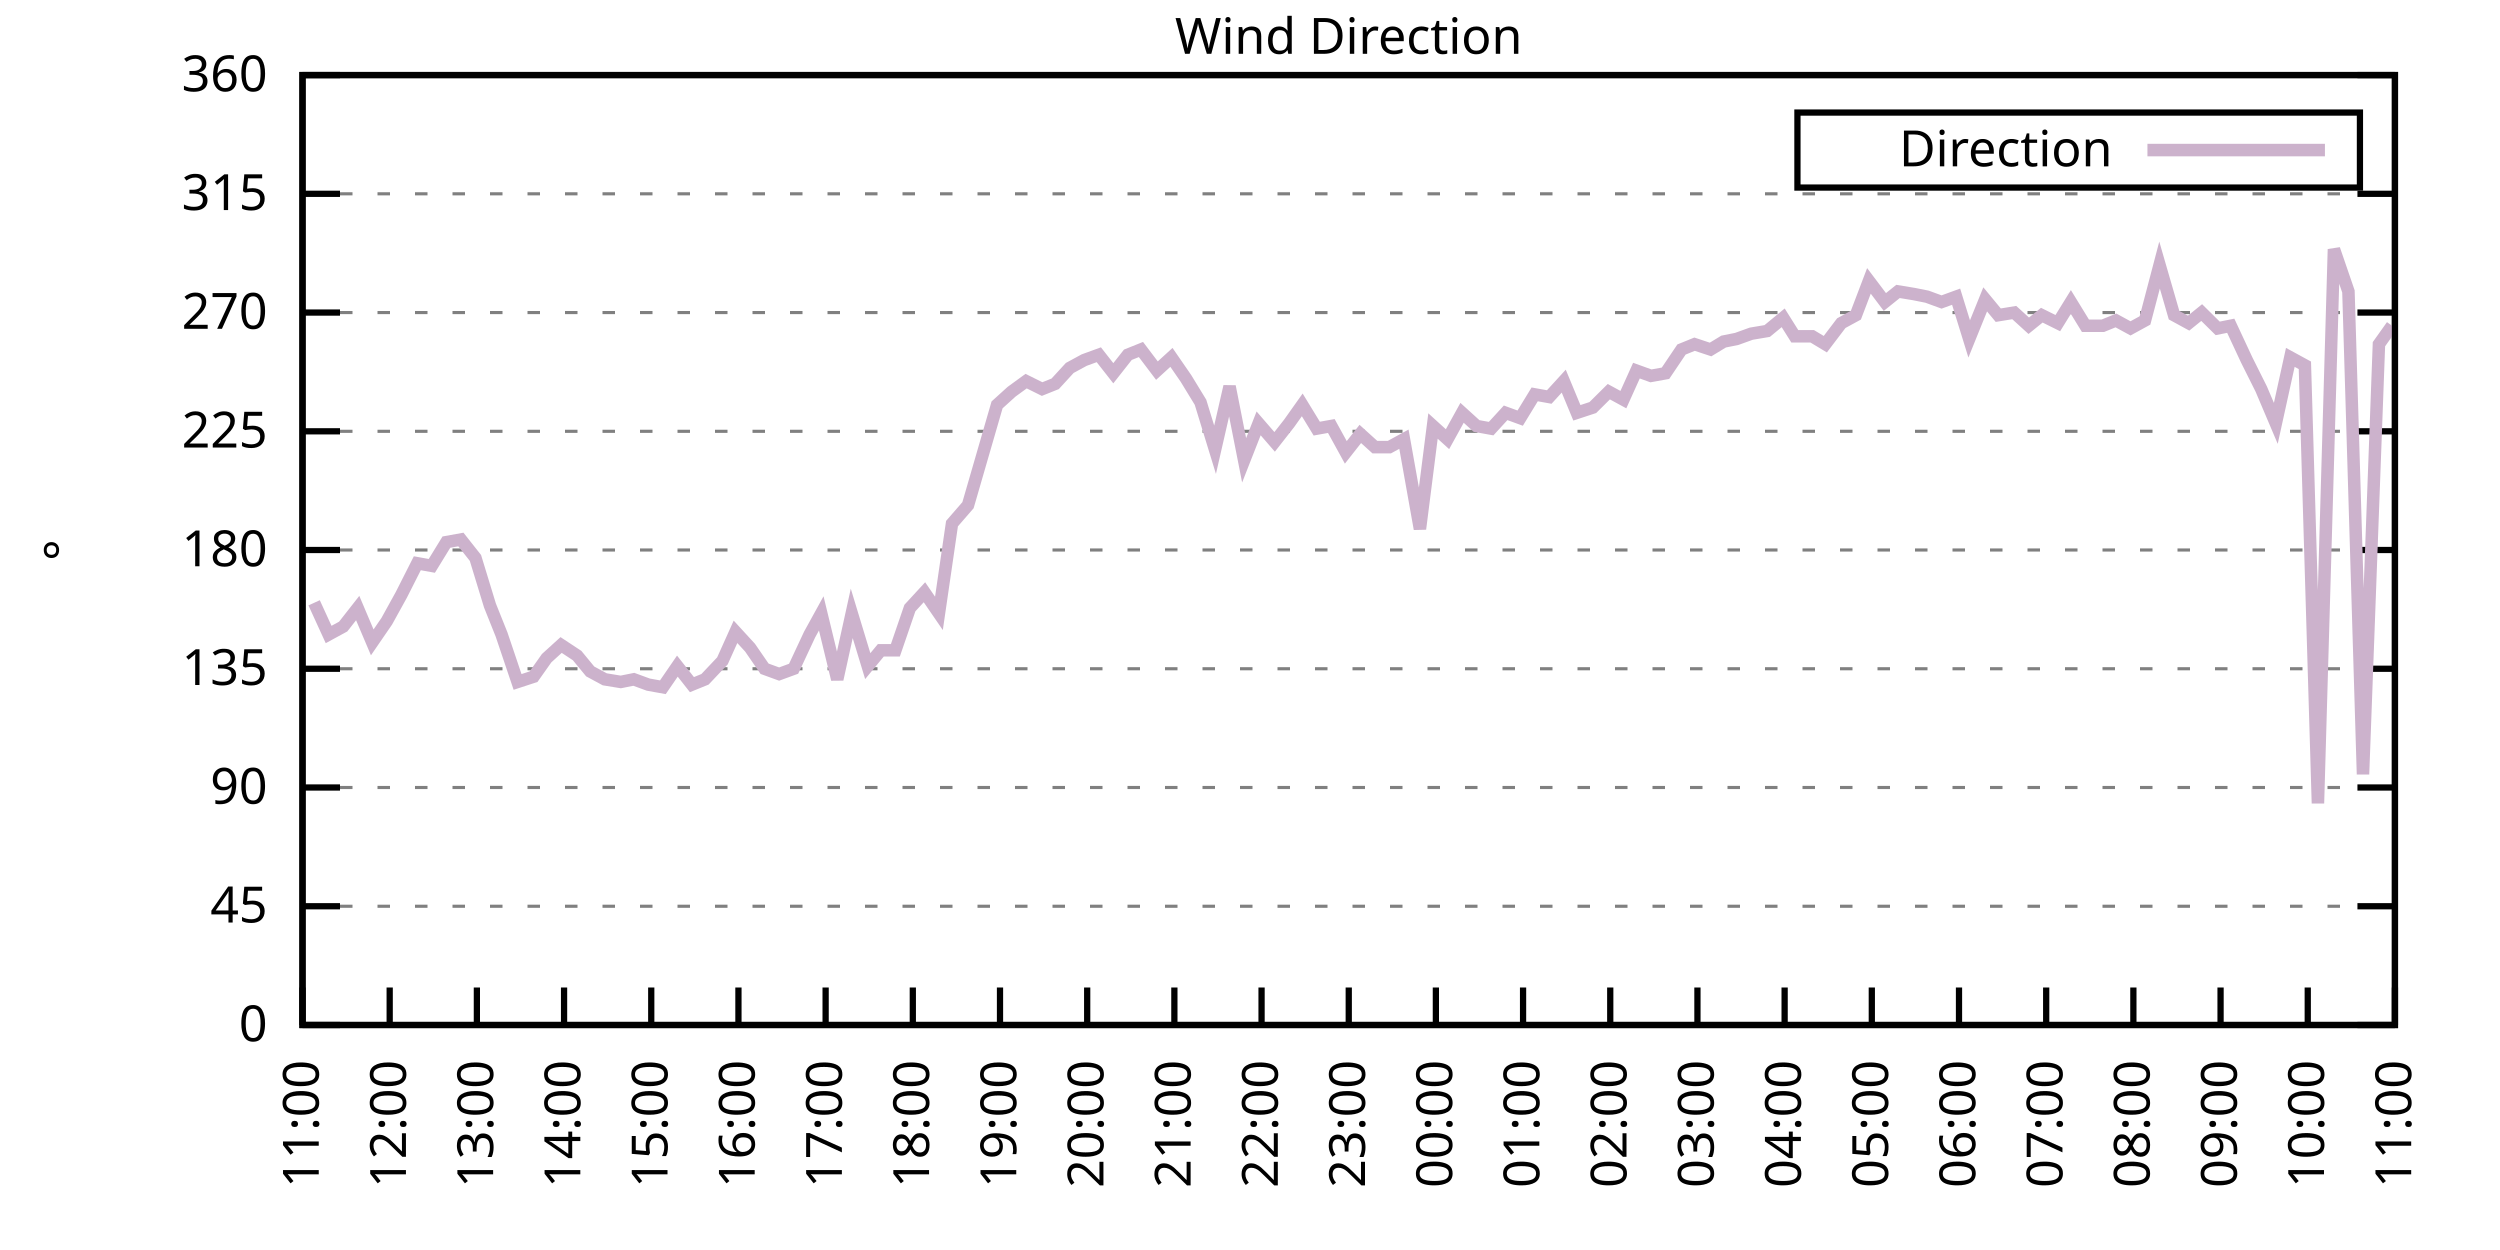
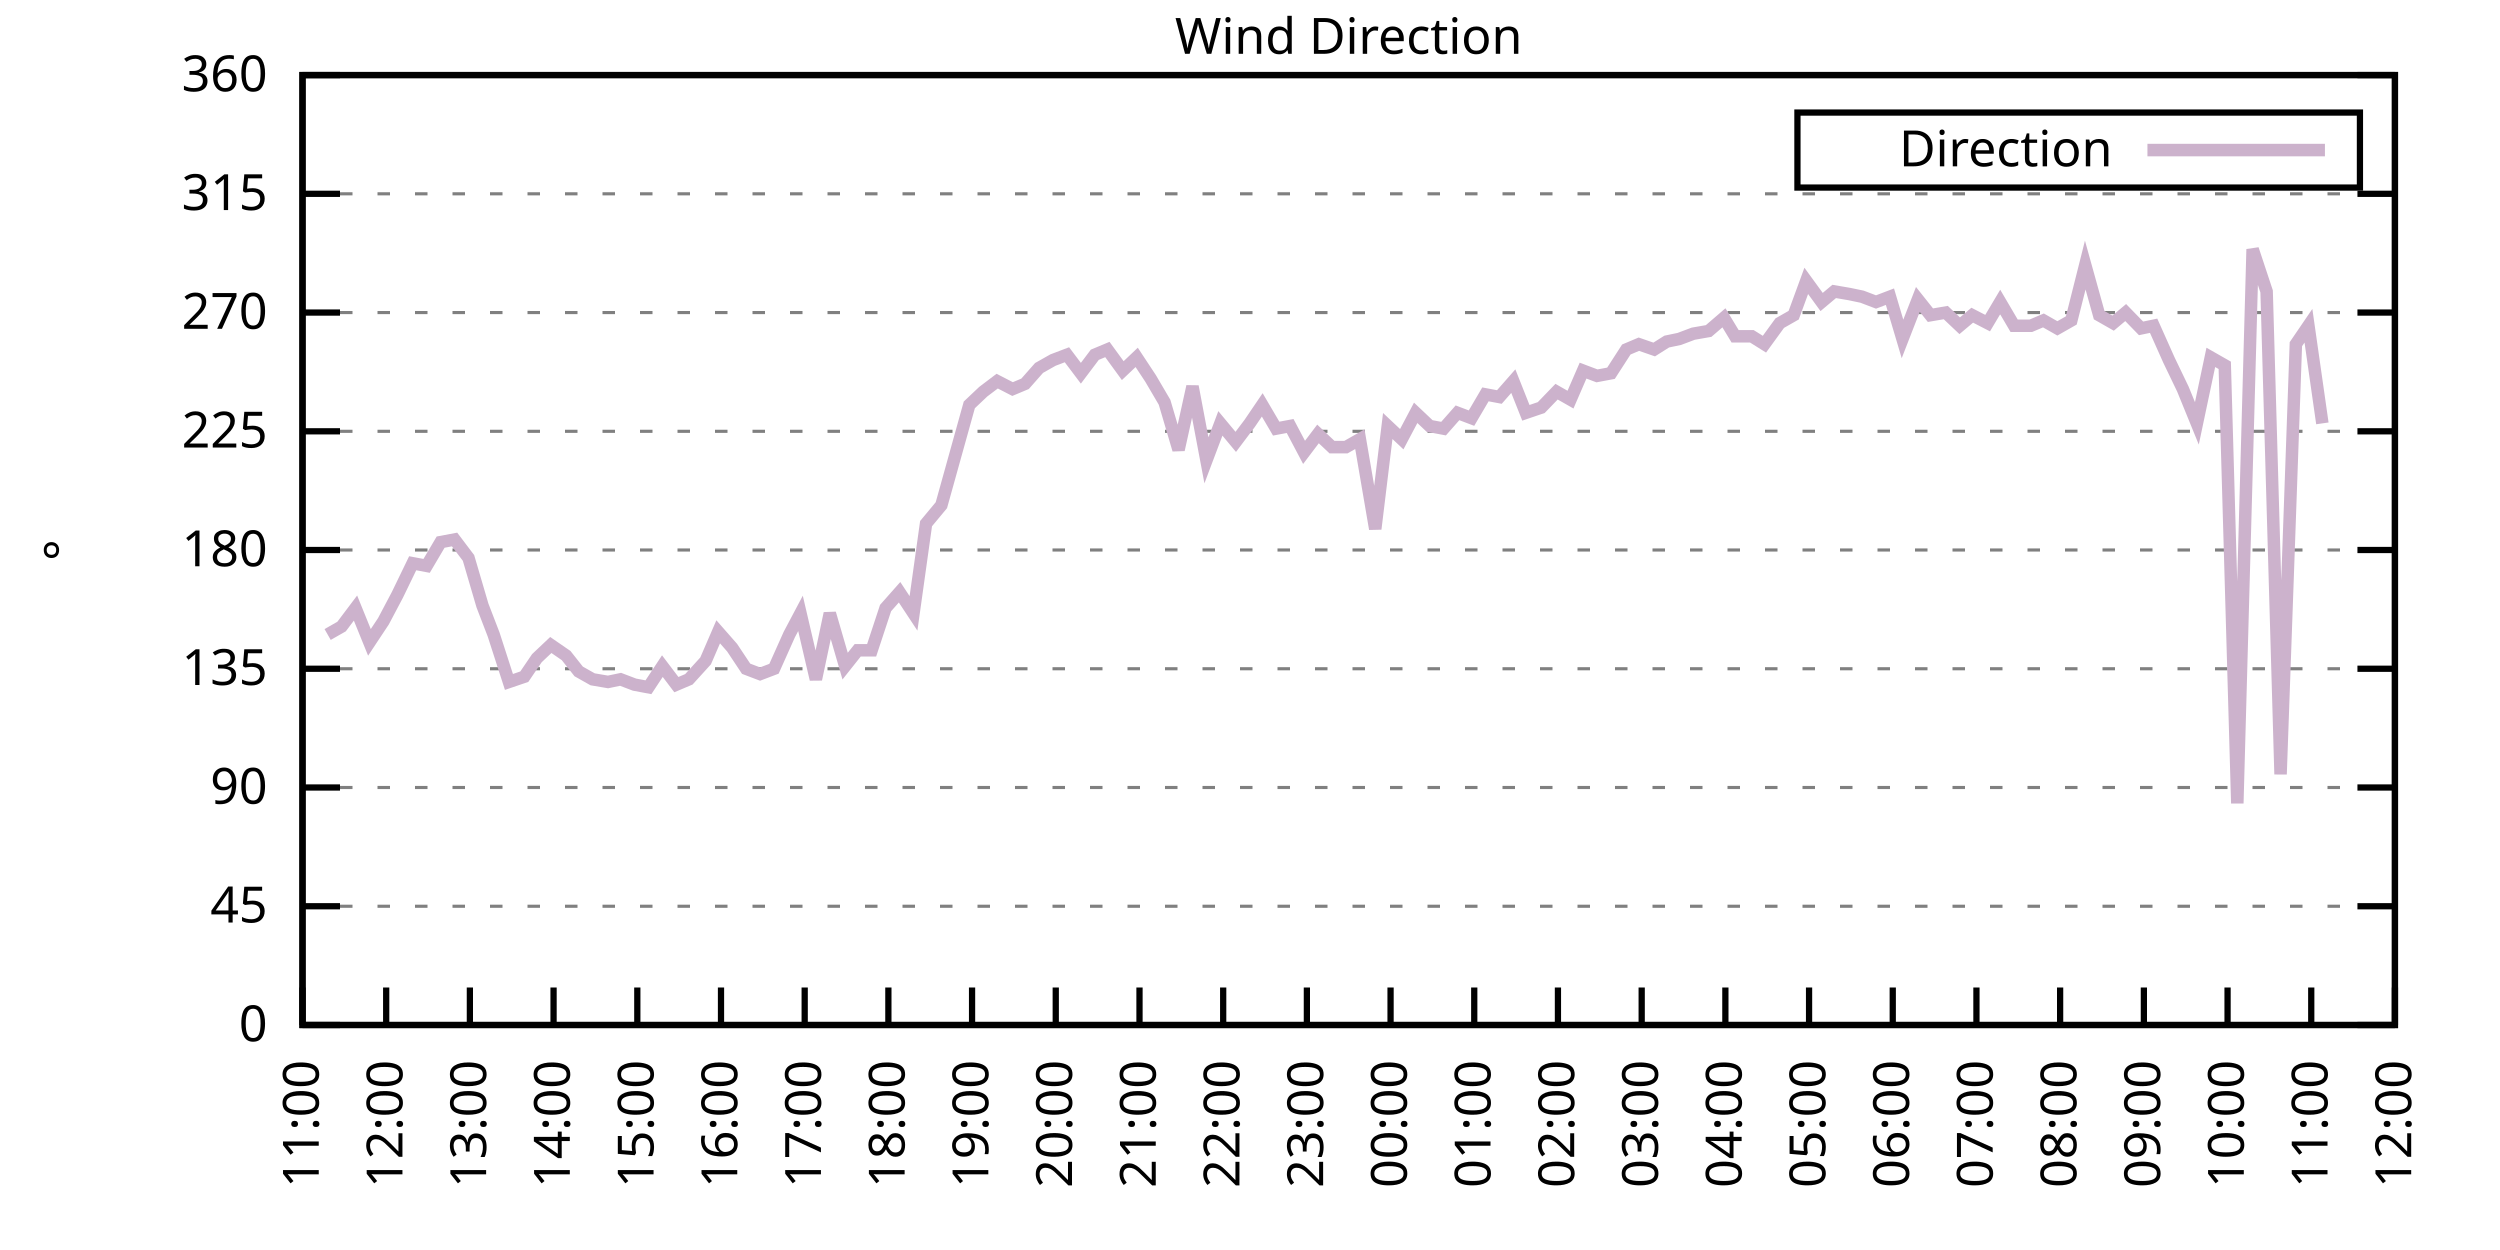
<svg xmlns="http://www.w3.org/2000/svg" xmlns:xlink="http://www.w3.org/1999/xlink" width="400" height="200" viewBox="0 0 400 200">
  <g id="gnuplot_canvas">
    <rect x="0" y="0" width="400" height="200" fill="none" />
    <defs>
      <circle id="gpDot" r="0.5" stroke-width="0.5" stroke="currentColor" />
      <path id="gpPt0" stroke-width="0.333" stroke="currentColor" d="M-1,0 h2 M0,-1 v2" />
      <path id="gpPt1" stroke-width="0.333" stroke="currentColor" d="M-1,-1 L1,1 M1,-1 L-1,1" />
      <path id="gpPt2" stroke-width="0.333" stroke="currentColor" d="M-1,0 L1,0 M0,-1 L0,1 M-1,-1 L1,1 M-1,1 L1,-1" />
      <rect id="gpPt3" stroke-width="0.333" stroke="currentColor" x="-1" y="-1" width="2" height="2" />
      <rect id="gpPt4" stroke-width="0.333" stroke="currentColor" fill="currentColor" x="-1" y="-1" width="2" height="2" />
      <circle id="gpPt5" stroke-width="0.333" stroke="currentColor" cx="0" cy="0" r="1" />
      <use xlink:href="#gpPt5" id="gpPt6" fill="currentColor" stroke="none" />
      <path id="gpPt7" stroke-width="0.333" stroke="currentColor" d="M0,-1.33 L-1.33,0.67 L1.33,0.67 z" />
      <use xlink:href="#gpPt7" id="gpPt8" fill="currentColor" stroke="none" />
      <use xlink:href="#gpPt7" id="gpPt9" stroke="currentColor" transform="rotate(180)" />
      <use xlink:href="#gpPt9" id="gpPt10" fill="currentColor" stroke="none" />
      <use xlink:href="#gpPt3" id="gpPt11" stroke="currentColor" transform="rotate(45)" />
      <use xlink:href="#gpPt11" id="gpPt12" fill="currentColor" stroke="none" />
      <path id="gpPt13" stroke-width="0.333" stroke="currentColor" d="M0,1.330 L1.265,0.411 L0.782,-1.067 L-0.782,-1.076 L-1.265,0.411 z" />
      <use xlink:href="#gpPt13" id="gpPt14" fill="currentColor" stroke="none" />
      <filter id="textbox" filterUnits="objectBoundingBox" x="0" y="0" height="1" width="1">
        <feFlood flood-color="white" flood-opacity="1" result="bgnd" />
        <feComposite in="SourceGraphic" in2="bgnd" operator="atop" />
      </filter>
      <filter id="greybox" filterUnits="objectBoundingBox" x="0" y="0" height="1" width="1">
        <feFlood flood-color="lightgrey" flood-opacity="1" result="grey" />
        <feComposite in="SourceGraphic" in2="grey" operator="atop" />
      </filter>
    </defs>
    <g fill="none" color="white" stroke="currentColor" stroke-width="1.00" stroke-linecap="butt" stroke-linejoin="miter">
</g>
    <g fill="none" color="black" stroke="currentColor" stroke-width="1.00" stroke-linecap="butt" stroke-linejoin="miter">
      <g stroke="none" shape-rendering="crispEdges">
        <polygon fill="rgb(255, 255, 255)" points="48.40,164.00 383.18,164.00 383.18,12.02 48.40,12.02 " />
      </g>
    </g>
    <g fill="none" color="black" stroke="currentColor" stroke-width="1.00" stroke-linecap="butt" stroke-linejoin="miter">
</g>
    <g fill="none" color="black" stroke="black" stroke-width="0.50" stroke-linecap="butt" stroke-linejoin="miter">
</g>
    <g fill="none" color="gray" stroke="currentColor" stroke-width="0.50" stroke-linecap="butt" stroke-linejoin="miter">
      <path stroke="gray" stroke-dasharray="2,4" class="gridline" d="M48.40,164.00 L383.19,164.00  " />
    </g>
    <g fill="none" color="gray" stroke="gray" stroke-width="1.00" stroke-linecap="butt" stroke-linejoin="miter">
</g>
    <g fill="none" color="black" stroke="currentColor" stroke-width="1.00" stroke-linecap="butt" stroke-linejoin="miter">
      <path stroke="black" d="M48.40,164.00 L54.40,164.00 M383.19,164.00 L377.19,164.00  " />
      <g transform="translate(42.80,166.60)" stroke="none" fill="black" font-family="Sans" font-size="8.00" text-anchor="end">
        <text>
          <tspan font-family="Sans"> 0</tspan>
        </text>
      </g>
    </g>
    <g fill="none" color="black" stroke="currentColor" stroke-width="1.00" stroke-linecap="butt" stroke-linejoin="miter">
</g>
    <g fill="none" color="black" stroke="black" stroke-width="0.50" stroke-linecap="butt" stroke-linejoin="miter">
</g>
    <g fill="none" color="gray" stroke="currentColor" stroke-width="0.50" stroke-linecap="butt" stroke-linejoin="miter">
      <path stroke="gray" stroke-dasharray="2,4" class="gridline" d="M48.40,145.00 L383.19,145.00  " />
    </g>
    <g fill="none" color="gray" stroke="gray" stroke-width="1.00" stroke-linecap="butt" stroke-linejoin="miter">
</g>
    <g fill="none" color="black" stroke="currentColor" stroke-width="1.00" stroke-linecap="butt" stroke-linejoin="miter">
      <path stroke="black" d="M48.40,145.00 L54.40,145.00 M383.19,145.00 L377.19,145.00  " />
      <g transform="translate(42.80,147.60)" stroke="none" fill="black" font-family="Sans" font-size="8.00" text-anchor="end">
        <text>
          <tspan font-family="Sans"> 45</tspan>
        </text>
      </g>
    </g>
    <g fill="none" color="black" stroke="currentColor" stroke-width="1.00" stroke-linecap="butt" stroke-linejoin="miter">
</g>
    <g fill="none" color="black" stroke="black" stroke-width="0.50" stroke-linecap="butt" stroke-linejoin="miter">
</g>
    <g fill="none" color="gray" stroke="currentColor" stroke-width="0.50" stroke-linecap="butt" stroke-linejoin="miter">
      <path stroke="gray" stroke-dasharray="2,4" class="gridline" d="M48.40,126.00 L383.19,126.00  " />
    </g>
    <g fill="none" color="gray" stroke="gray" stroke-width="1.00" stroke-linecap="butt" stroke-linejoin="miter">
</g>
    <g fill="none" color="black" stroke="currentColor" stroke-width="1.00" stroke-linecap="butt" stroke-linejoin="miter">
      <path stroke="black" d="M48.40,126.00 L54.40,126.00 M383.19,126.00 L377.19,126.00  " />
      <g transform="translate(42.80,128.60)" stroke="none" fill="black" font-family="Sans" font-size="8.00" text-anchor="end">
        <text>
          <tspan font-family="Sans"> 90</tspan>
        </text>
      </g>
    </g>
    <g fill="none" color="black" stroke="currentColor" stroke-width="1.00" stroke-linecap="butt" stroke-linejoin="miter">
</g>
    <g fill="none" color="black" stroke="black" stroke-width="0.50" stroke-linecap="butt" stroke-linejoin="miter">
</g>
    <g fill="none" color="gray" stroke="currentColor" stroke-width="0.50" stroke-linecap="butt" stroke-linejoin="miter">
      <path stroke="gray" stroke-dasharray="2,4" class="gridline" d="M48.40,107.00 L383.19,107.00  " />
    </g>
    <g fill="none" color="gray" stroke="gray" stroke-width="1.00" stroke-linecap="butt" stroke-linejoin="miter">
</g>
    <g fill="none" color="black" stroke="currentColor" stroke-width="1.00" stroke-linecap="butt" stroke-linejoin="miter">
      <path stroke="black" d="M48.40,107.00 L54.40,107.00 M383.19,107.00 L377.19,107.00  " />
      <g transform="translate(42.80,109.60)" stroke="none" fill="black" font-family="Sans" font-size="8.00" text-anchor="end">
        <text>
          <tspan font-family="Sans"> 135</tspan>
        </text>
      </g>
    </g>
    <g fill="none" color="black" stroke="currentColor" stroke-width="1.00" stroke-linecap="butt" stroke-linejoin="miter">
</g>
    <g fill="none" color="black" stroke="black" stroke-width="0.50" stroke-linecap="butt" stroke-linejoin="miter">
</g>
    <g fill="none" color="gray" stroke="currentColor" stroke-width="0.50" stroke-linecap="butt" stroke-linejoin="miter">
      <path stroke="gray" stroke-dasharray="2,4" class="gridline" d="M48.40,88.00 L383.19,88.00  " />
    </g>
    <g fill="none" color="gray" stroke="gray" stroke-width="1.00" stroke-linecap="butt" stroke-linejoin="miter">
</g>
    <g fill="none" color="black" stroke="currentColor" stroke-width="1.00" stroke-linecap="butt" stroke-linejoin="miter">
      <path stroke="black" d="M48.40,88.00 L54.40,88.00 M383.19,88.00 L377.19,88.00  " />
      <g transform="translate(42.80,90.60)" stroke="none" fill="black" font-family="Sans" font-size="8.00" text-anchor="end">
        <text>
          <tspan font-family="Sans"> 180</tspan>
        </text>
      </g>
    </g>
    <g fill="none" color="black" stroke="currentColor" stroke-width="1.00" stroke-linecap="butt" stroke-linejoin="miter">
</g>
    <g fill="none" color="black" stroke="black" stroke-width="0.50" stroke-linecap="butt" stroke-linejoin="miter">
</g>
    <g fill="none" color="gray" stroke="currentColor" stroke-width="0.50" stroke-linecap="butt" stroke-linejoin="miter">
      <path stroke="gray" stroke-dasharray="2,4" class="gridline" d="M48.40,69.01 L383.19,69.01  " />
    </g>
    <g fill="none" color="gray" stroke="gray" stroke-width="1.00" stroke-linecap="butt" stroke-linejoin="miter">
</g>
    <g fill="none" color="black" stroke="currentColor" stroke-width="1.00" stroke-linecap="butt" stroke-linejoin="miter">
      <path stroke="black" d="M48.40,69.01 L54.40,69.01 M383.19,69.01 L377.19,69.01  " />
      <g transform="translate(42.80,71.61)" stroke="none" fill="black" font-family="Sans" font-size="8.00" text-anchor="end">
        <text>
          <tspan font-family="Sans"> 225</tspan>
        </text>
      </g>
    </g>
    <g fill="none" color="black" stroke="currentColor" stroke-width="1.00" stroke-linecap="butt" stroke-linejoin="miter">
</g>
    <g fill="none" color="black" stroke="black" stroke-width="0.50" stroke-linecap="butt" stroke-linejoin="miter">
</g>
    <g fill="none" color="gray" stroke="currentColor" stroke-width="0.50" stroke-linecap="butt" stroke-linejoin="miter">
      <path stroke="gray" stroke-dasharray="2,4" class="gridline" d="M48.40,50.01 L383.19,50.01  " />
    </g>
    <g fill="none" color="gray" stroke="gray" stroke-width="1.00" stroke-linecap="butt" stroke-linejoin="miter">
</g>
    <g fill="none" color="black" stroke="currentColor" stroke-width="1.00" stroke-linecap="butt" stroke-linejoin="miter">
      <path stroke="black" d="M48.40,50.01 L54.40,50.01 M383.19,50.01 L377.19,50.01  " />
      <g transform="translate(42.80,52.61)" stroke="none" fill="black" font-family="Sans" font-size="8.00" text-anchor="end">
        <text>
          <tspan font-family="Sans"> 270</tspan>
        </text>
      </g>
    </g>
    <g fill="none" color="black" stroke="currentColor" stroke-width="1.00" stroke-linecap="butt" stroke-linejoin="miter">
</g>
    <g fill="none" color="black" stroke="black" stroke-width="0.50" stroke-linecap="butt" stroke-linejoin="miter">
</g>
    <g fill="none" color="gray" stroke="currentColor" stroke-width="0.50" stroke-linecap="butt" stroke-linejoin="miter">
      <path stroke="gray" stroke-dasharray="2,4" class="gridline" d="M48.40,31.01 L383.19,31.01  " />
    </g>
    <g fill="none" color="gray" stroke="gray" stroke-width="1.00" stroke-linecap="butt" stroke-linejoin="miter">
</g>
    <g fill="none" color="black" stroke="currentColor" stroke-width="1.00" stroke-linecap="butt" stroke-linejoin="miter">
      <path stroke="black" d="M48.40,31.01 L54.40,31.01 M383.19,31.01 L377.19,31.01  " />
      <g transform="translate(42.80,33.61)" stroke="none" fill="black" font-family="Sans" font-size="8.00" text-anchor="end">
        <text>
          <tspan font-family="Sans"> 315</tspan>
        </text>
      </g>
    </g>
    <g fill="none" color="black" stroke="currentColor" stroke-width="1.00" stroke-linecap="butt" stroke-linejoin="miter">
</g>
    <g fill="none" color="black" stroke="black" stroke-width="0.50" stroke-linecap="butt" stroke-linejoin="miter">
</g>
    <g fill="none" color="gray" stroke="currentColor" stroke-width="0.50" stroke-linecap="butt" stroke-linejoin="miter">
      <path stroke="gray" stroke-dasharray="2,4" class="gridline" d="M48.40,12.01 L383.19,12.01  " />
    </g>
    <g fill="none" color="gray" stroke="gray" stroke-width="1.00" stroke-linecap="butt" stroke-linejoin="miter">
</g>
    <g fill="none" color="black" stroke="currentColor" stroke-width="1.00" stroke-linecap="butt" stroke-linejoin="miter">
      <path stroke="black" d="M48.40,12.01 L54.40,12.01 M383.19,12.01 L377.19,12.01  " />
      <g transform="translate(42.80,14.61)" stroke="none" fill="black" font-family="Sans" font-size="8.00" text-anchor="end">
        <text>
          <tspan font-family="Sans"> 360</tspan>
        </text>
      </g>
    </g>
    <g fill="none" color="black" stroke="currentColor" stroke-width="1.00" stroke-linecap="butt" stroke-linejoin="miter">
      <path stroke="black" d="M48.40,164.00 L48.40,158.00  " />
      <g transform="translate(51.00,169.60) rotate(270.00)" stroke="none" fill="black" font-family="Sans" font-size="8.00" text-anchor="end">
        <text>
          <tspan font-family="Sans">11:00</tspan>
        </text>
      </g>
    </g>
    <g fill="none" color="black" stroke="currentColor" stroke-width="1.00" stroke-linecap="butt" stroke-linejoin="miter">
-       <path stroke="black" d="M62.35,164.00 L62.35,158.00  " />
-       <g transform="translate(64.95,169.60) rotate(270.00)" stroke="none" fill="black" font-family="Sans" font-size="8.00" text-anchor="end">
+       <path stroke="black" d="M61.79,164.00 L61.79,158.00  " />
+       <g transform="translate(64.39,169.60) rotate(270.00)" stroke="none" fill="black" font-family="Sans" font-size="8.00" text-anchor="end">
        <text>
          <tspan font-family="Sans">12:00</tspan>
        </text>
      </g>
    </g>
    <g fill="none" color="black" stroke="currentColor" stroke-width="1.00" stroke-linecap="butt" stroke-linejoin="miter">
-       <path stroke="black" d="M76.30,164.00 L76.30,158.00  " />
-       <g transform="translate(78.90,169.60) rotate(270.00)" stroke="none" fill="black" font-family="Sans" font-size="8.00" text-anchor="end">
+       <path stroke="black" d="M75.18,164.00 L75.18,158.00  " />
+       <g transform="translate(77.78,169.60) rotate(270.00)" stroke="none" fill="black" font-family="Sans" font-size="8.00" text-anchor="end">
        <text>
          <tspan font-family="Sans">13:00</tspan>
        </text>
      </g>
    </g>
    <g fill="none" color="black" stroke="currentColor" stroke-width="1.00" stroke-linecap="butt" stroke-linejoin="miter">
-       <path stroke="black" d="M90.25,164.00 L90.25,158.00  " />
-       <g transform="translate(92.85,169.60) rotate(270.00)" stroke="none" fill="black" font-family="Sans" font-size="8.00" text-anchor="end">
+       <path stroke="black" d="M88.57,164.00 L88.57,158.00  " />
+       <g transform="translate(91.17,169.60) rotate(270.00)" stroke="none" fill="black" font-family="Sans" font-size="8.00" text-anchor="end">
        <text>
          <tspan font-family="Sans">14:00</tspan>
        </text>
      </g>
    </g>
    <g fill="none" color="black" stroke="currentColor" stroke-width="1.00" stroke-linecap="butt" stroke-linejoin="miter">
-       <path stroke="black" d="M104.20,164.00 L104.20,158.00  " />
-       <g transform="translate(106.80,169.60) rotate(270.00)" stroke="none" fill="black" font-family="Sans" font-size="8.00" text-anchor="end">
+       <path stroke="black" d="M101.97,164.00 L101.97,158.00  " />
+       <g transform="translate(104.57,169.60) rotate(270.00)" stroke="none" fill="black" font-family="Sans" font-size="8.00" text-anchor="end">
        <text>
          <tspan font-family="Sans">15:00</tspan>
        </text>
      </g>
    </g>
    <g fill="none" color="black" stroke="currentColor" stroke-width="1.00" stroke-linecap="butt" stroke-linejoin="miter">
-       <path stroke="black" d="M118.15,164.00 L118.15,158.00  " />
-       <g transform="translate(120.75,169.60) rotate(270.00)" stroke="none" fill="black" font-family="Sans" font-size="8.00" text-anchor="end">
+       <path stroke="black" d="M115.36,164.00 L115.36,158.00  " />
+       <g transform="translate(117.96,169.60) rotate(270.00)" stroke="none" fill="black" font-family="Sans" font-size="8.00" text-anchor="end">
        <text>
          <tspan font-family="Sans">16:00</tspan>
        </text>
      </g>
    </g>
    <g fill="none" color="black" stroke="currentColor" stroke-width="1.00" stroke-linecap="butt" stroke-linejoin="miter">
-       <path stroke="black" d="M132.10,164.00 L132.10,158.00  " />
-       <g transform="translate(134.70,169.60) rotate(270.00)" stroke="none" fill="black" font-family="Sans" font-size="8.00" text-anchor="end">
+       <path stroke="black" d="M128.75,164.00 L128.75,158.00  " />
+       <g transform="translate(131.35,169.60) rotate(270.00)" stroke="none" fill="black" font-family="Sans" font-size="8.00" text-anchor="end">
        <text>
          <tspan font-family="Sans">17:00</tspan>
        </text>
      </g>
    </g>
    <g fill="none" color="black" stroke="currentColor" stroke-width="1.00" stroke-linecap="butt" stroke-linejoin="miter">
-       <path stroke="black" d="M146.05,164.00 L146.05,158.00  " />
-       <g transform="translate(148.65,169.60) rotate(270.00)" stroke="none" fill="black" font-family="Sans" font-size="8.00" text-anchor="end">
+       <path stroke="black" d="M142.14,164.00 L142.14,158.00  " />
+       <g transform="translate(144.74,169.60) rotate(270.00)" stroke="none" fill="black" font-family="Sans" font-size="8.00" text-anchor="end">
        <text>
          <tspan font-family="Sans">18:00</tspan>
        </text>
      </g>
    </g>
    <g fill="none" color="black" stroke="currentColor" stroke-width="1.00" stroke-linecap="butt" stroke-linejoin="miter">
-       <path stroke="black" d="M160.00,164.00 L160.00,158.00  " />
-       <g transform="translate(162.60,169.60) rotate(270.00)" stroke="none" fill="black" font-family="Sans" font-size="8.00" text-anchor="end">
+       <path stroke="black" d="M155.53,164.00 L155.53,158.00  " />
+       <g transform="translate(158.13,169.60) rotate(270.00)" stroke="none" fill="black" font-family="Sans" font-size="8.00" text-anchor="end">
        <text>
          <tspan font-family="Sans">19:00</tspan>
        </text>
      </g>
    </g>
    <g fill="none" color="black" stroke="currentColor" stroke-width="1.00" stroke-linecap="butt" stroke-linejoin="miter">
-       <path stroke="black" d="M173.95,164.00 L173.95,158.00  " />
-       <g transform="translate(176.55,169.60) rotate(270.00)" stroke="none" fill="black" font-family="Sans" font-size="8.00" text-anchor="end">
+       <path stroke="black" d="M168.92,164.00 L168.92,158.00  " />
+       <g transform="translate(171.52,169.60) rotate(270.00)" stroke="none" fill="black" font-family="Sans" font-size="8.00" text-anchor="end">
        <text>
          <tspan font-family="Sans">20:00</tspan>
        </text>
      </g>
    </g>
    <g fill="none" color="black" stroke="currentColor" stroke-width="1.00" stroke-linecap="butt" stroke-linejoin="miter">
-       <path stroke="black" d="M187.90,164.00 L187.90,158.00  " />
-       <g transform="translate(190.50,169.60) rotate(270.00)" stroke="none" fill="black" font-family="Sans" font-size="8.00" text-anchor="end">
+       <path stroke="black" d="M182.32,164.00 L182.32,158.00  " />
+       <g transform="translate(184.92,169.60) rotate(270.00)" stroke="none" fill="black" font-family="Sans" font-size="8.00" text-anchor="end">
        <text>
          <tspan font-family="Sans">21:00</tspan>
        </text>
      </g>
    </g>
    <g fill="none" color="black" stroke="currentColor" stroke-width="1.00" stroke-linecap="butt" stroke-linejoin="miter">
-       <path stroke="black" d="M201.85,164.00 L201.85,158.00  " />
-       <g transform="translate(204.45,169.60) rotate(270.00)" stroke="none" fill="black" font-family="Sans" font-size="8.00" text-anchor="end">
+       <path stroke="black" d="M195.71,164.00 L195.71,158.00  " />
+       <g transform="translate(198.31,169.60) rotate(270.00)" stroke="none" fill="black" font-family="Sans" font-size="8.00" text-anchor="end">
        <text>
          <tspan font-family="Sans">22:00</tspan>
        </text>
      </g>
    </g>
    <g fill="none" color="black" stroke="currentColor" stroke-width="1.00" stroke-linecap="butt" stroke-linejoin="miter">
-       <path stroke="black" d="M215.80,164.00 L215.80,158.00  " />
-       <g transform="translate(218.40,169.60) rotate(270.00)" stroke="none" fill="black" font-family="Sans" font-size="8.00" text-anchor="end">
+       <path stroke="black" d="M209.10,164.00 L209.10,158.00  " />
+       <g transform="translate(211.70,169.60) rotate(270.00)" stroke="none" fill="black" font-family="Sans" font-size="8.00" text-anchor="end">
        <text>
          <tspan font-family="Sans">23:00</tspan>
        </text>
      </g>
    </g>
    <g fill="none" color="black" stroke="currentColor" stroke-width="1.00" stroke-linecap="butt" stroke-linejoin="miter">
-       <path stroke="black" d="M229.74,164.00 L229.74,158.00  " />
-       <g transform="translate(232.34,169.60) rotate(270.00)" stroke="none" fill="black" font-family="Sans" font-size="8.00" text-anchor="end">
+       <path stroke="black" d="M222.49,164.00 L222.49,158.00  " />
+       <g transform="translate(225.09,169.60) rotate(270.00)" stroke="none" fill="black" font-family="Sans" font-size="8.00" text-anchor="end">
        <text>
          <tspan font-family="Sans">00:00</tspan>
        </text>
      </g>
    </g>
    <g fill="none" color="black" stroke="currentColor" stroke-width="1.00" stroke-linecap="butt" stroke-linejoin="miter">
-       <path stroke="black" d="M243.69,164.00 L243.69,158.00  " />
-       <g transform="translate(246.29,169.60) rotate(270.00)" stroke="none" fill="black" font-family="Sans" font-size="8.00" text-anchor="end">
+       <path stroke="black" d="M235.88,164.00 L235.88,158.00  " />
+       <g transform="translate(238.48,169.60) rotate(270.00)" stroke="none" fill="black" font-family="Sans" font-size="8.00" text-anchor="end">
        <text>
          <tspan font-family="Sans">01:00</tspan>
        </text>
      </g>
    </g>
    <g fill="none" color="black" stroke="currentColor" stroke-width="1.00" stroke-linecap="butt" stroke-linejoin="miter">
-       <path stroke="black" d="M257.64,164.00 L257.64,158.00  " />
-       <g transform="translate(260.24,169.60) rotate(270.00)" stroke="none" fill="black" font-family="Sans" font-size="8.00" text-anchor="end">
+       <path stroke="black" d="M249.27,164.00 L249.27,158.00  " />
+       <g transform="translate(251.87,169.60) rotate(270.00)" stroke="none" fill="black" font-family="Sans" font-size="8.00" text-anchor="end">
        <text>
          <tspan font-family="Sans">02:00</tspan>
        </text>
      </g>
    </g>
    <g fill="none" color="black" stroke="currentColor" stroke-width="1.00" stroke-linecap="butt" stroke-linejoin="miter">
-       <path stroke="black" d="M271.59,164.00 L271.59,158.00  " />
-       <g transform="translate(274.19,169.60) rotate(270.00)" stroke="none" fill="black" font-family="Sans" font-size="8.00" text-anchor="end">
+       <path stroke="black" d="M262.67,164.00 L262.67,158.00  " />
+       <g transform="translate(265.27,169.60) rotate(270.00)" stroke="none" fill="black" font-family="Sans" font-size="8.00" text-anchor="end">
        <text>
          <tspan font-family="Sans">03:00</tspan>
        </text>
      </g>
    </g>
    <g fill="none" color="black" stroke="currentColor" stroke-width="1.00" stroke-linecap="butt" stroke-linejoin="miter">
-       <path stroke="black" d="M285.54,164.00 L285.54,158.00  " />
-       <g transform="translate(288.14,169.60) rotate(270.00)" stroke="none" fill="black" font-family="Sans" font-size="8.00" text-anchor="end">
+       <path stroke="black" d="M276.06,164.00 L276.06,158.00  " />
+       <g transform="translate(278.66,169.60) rotate(270.00)" stroke="none" fill="black" font-family="Sans" font-size="8.00" text-anchor="end">
        <text>
          <tspan font-family="Sans">04:00</tspan>
        </text>
      </g>
    </g>
    <g fill="none" color="black" stroke="currentColor" stroke-width="1.00" stroke-linecap="butt" stroke-linejoin="miter">
-       <path stroke="black" d="M299.49,164.00 L299.49,158.00  " />
-       <g transform="translate(302.09,169.60) rotate(270.00)" stroke="none" fill="black" font-family="Sans" font-size="8.00" text-anchor="end">
+       <path stroke="black" d="M289.45,164.00 L289.45,158.00  " />
+       <g transform="translate(292.05,169.60) rotate(270.00)" stroke="none" fill="black" font-family="Sans" font-size="8.00" text-anchor="end">
        <text>
          <tspan font-family="Sans">05:00</tspan>
        </text>
      </g>
    </g>
    <g fill="none" color="black" stroke="currentColor" stroke-width="1.00" stroke-linecap="butt" stroke-linejoin="miter">
-       <path stroke="black" d="M313.44,164.00 L313.44,158.00  " />
-       <g transform="translate(316.04,169.60) rotate(270.00)" stroke="none" fill="black" font-family="Sans" font-size="8.00" text-anchor="end">
+       <path stroke="black" d="M302.84,164.00 L302.84,158.00  " />
+       <g transform="translate(305.44,169.60) rotate(270.00)" stroke="none" fill="black" font-family="Sans" font-size="8.00" text-anchor="end">
        <text>
          <tspan font-family="Sans">06:00</tspan>
        </text>
      </g>
    </g>
    <g fill="none" color="black" stroke="currentColor" stroke-width="1.00" stroke-linecap="butt" stroke-linejoin="miter">
-       <path stroke="black" d="M327.39,164.00 L327.39,158.00  " />
-       <g transform="translate(329.99,169.60) rotate(270.00)" stroke="none" fill="black" font-family="Sans" font-size="8.00" text-anchor="end">
+       <path stroke="black" d="M316.23,164.00 L316.23,158.00  " />
+       <g transform="translate(318.83,169.60) rotate(270.00)" stroke="none" fill="black" font-family="Sans" font-size="8.00" text-anchor="end">
        <text>
          <tspan font-family="Sans">07:00</tspan>
        </text>
      </g>
    </g>
    <g fill="none" color="black" stroke="currentColor" stroke-width="1.00" stroke-linecap="butt" stroke-linejoin="miter">
-       <path stroke="black" d="M341.34,164.00 L341.34,158.00  " />
-       <g transform="translate(343.94,169.60) rotate(270.00)" stroke="none" fill="black" font-family="Sans" font-size="8.00" text-anchor="end">
+       <path stroke="black" d="M329.62,164.00 L329.62,158.00  " />
+       <g transform="translate(332.22,169.60) rotate(270.00)" stroke="none" fill="black" font-family="Sans" font-size="8.00" text-anchor="end">
        <text>
          <tspan font-family="Sans">08:00</tspan>
        </text>
      </g>
    </g>
    <g fill="none" color="black" stroke="currentColor" stroke-width="1.00" stroke-linecap="butt" stroke-linejoin="miter">
-       <path stroke="black" d="M355.29,164.00 L355.29,158.00  " />
-       <g transform="translate(357.89,169.60) rotate(270.00)" stroke="none" fill="black" font-family="Sans" font-size="8.00" text-anchor="end">
+       <path stroke="black" d="M343.02,164.00 L343.02,158.00  " />
+       <g transform="translate(345.62,169.60) rotate(270.00)" stroke="none" fill="black" font-family="Sans" font-size="8.00" text-anchor="end">
        <text>
          <tspan font-family="Sans">09:00</tspan>
        </text>
      </g>
    </g>
    <g fill="none" color="black" stroke="currentColor" stroke-width="1.00" stroke-linecap="butt" stroke-linejoin="miter">
-       <path stroke="black" d="M369.24,164.00 L369.24,158.00  " />
-       <g transform="translate(371.84,169.60) rotate(270.00)" stroke="none" fill="black" font-family="Sans" font-size="8.00" text-anchor="end">
+       <path stroke="black" d="M356.41,164.00 L356.41,158.00  " />
+       <g transform="translate(359.01,169.60) rotate(270.00)" stroke="none" fill="black" font-family="Sans" font-size="8.00" text-anchor="end">
        <text>
          <tspan font-family="Sans">10:00</tspan>
+         </text>
+       </g>
+     </g>
+     <g fill="none" color="black" stroke="currentColor" stroke-width="1.00" stroke-linecap="butt" stroke-linejoin="miter">
+       <path stroke="black" d="M369.80,164.00 L369.80,158.00  " />
+       <g transform="translate(372.40,169.60) rotate(270.00)" stroke="none" fill="black" font-family="Sans" font-size="8.00" text-anchor="end">
+         <text>
+           <tspan font-family="Sans">11:00</tspan>
        </text>
      </g>
    </g>
    <g fill="none" color="black" stroke="currentColor" stroke-width="1.00" stroke-linecap="butt" stroke-linejoin="miter">
      <path stroke="black" d="M383.19,164.00 L383.19,158.00  " />
      <g transform="translate(385.79,169.60) rotate(270.00)" stroke="none" fill="black" font-family="Sans" font-size="8.00" text-anchor="end">
        <text>
-           <tspan font-family="Sans">11:00</tspan>
+           <tspan font-family="Sans">12:00</tspan>
        </text>
      </g>
    </g>
    <g fill="none" color="black" stroke="currentColor" stroke-width="1.00" stroke-linecap="butt" stroke-linejoin="miter">
</g>
    <g fill="none" color="black" stroke="currentColor" stroke-width="1.00" stroke-linecap="butt" stroke-linejoin="miter">
      <path stroke="black" d="M48.40,12.01 L48.40,164.00 L383.19,164.00 L383.19,12.01 L48.40,12.01 Z  " />
    </g>
    <g fill="none" color="black" stroke="currentColor" stroke-width="1.00" stroke-linecap="butt" stroke-linejoin="miter">
</g>
    <g fill="none" color="black" stroke="currentColor" stroke-width="1.00" stroke-linecap="butt" stroke-linejoin="miter">
      <path stroke="black" d="M287.59,30.01 L287.59,18.01 L377.59,18.01 L377.59,30.01 L287.59,30.01 Z  " />
    </g>
    <g id="Wind_direction_plot_1">
      <g fill="none" color="white" stroke="black" stroke-width="2.00" stroke-linecap="butt" stroke-linejoin="miter">
</g>
      <g fill="none" color="black" stroke="currentColor" stroke-width="2.00" stroke-linecap="butt" stroke-linejoin="miter">
        <g transform="translate(337.99,26.61)" stroke="none" fill="black" font-family="Sans" font-size="8.00" text-anchor="end">
          <text>
            <tspan font-family="Sans">Direction</tspan>
          </text>
        </g>
      </g>
      <g fill="none" color="black" stroke="currentColor" stroke-width="2.00" stroke-linecap="butt" stroke-linejoin="miter">
-         <path stroke="rgb(204, 178, 204)" d="M343.59,24.01 L371.99,24.01 M50.26,96.45 L52.58,101.52 L54.91,100.25 L57.23,97.29 L59.56,102.78 L61.88,99.40   L64.21,95.18 L66.77,90.12 L69.09,90.54 L71.42,86.74 L73.74,86.32 L76.07,89.27 L78.39,96.87 L80.25,101.52   L82.81,109.11 L85.37,108.27 L87.46,105.31 L89.78,103.20 L92.34,104.89 L94.43,107.43 L96.76,108.69 L99.32,109.11   L101.41,108.69 L103.73,109.54 L106.06,109.96 L108.38,106.58 L110.71,109.54 L112.80,108.69 L115.59,105.74 L117.68,101.09   L120.01,103.63 L122.33,107.00 L124.66,107.85 L126.98,107.00 L129.54,101.52 L131.40,98.14 L133.96,108.69 L136.28,98.14   L138.84,106.58 L140.93,104.05 L143.26,104.05 L145.58,97.29 L147.91,94.76 L150.23,98.14 L152.32,83.78 L154.88,80.83   L159.53,64.78 L161.86,62.67 L164.18,60.98 L166.74,62.25 L168.83,61.41 L171.16,58.87 L173.48,57.61 L175.81,56.76   L178.13,59.72 L180.46,56.76 L182.55,55.92 L185.11,59.30 L187.43,57.18 L189.76,60.56 L192.08,64.36 L194.41,71.96   L196.73,61.83 L199.06,73.65 L201.38,67.74 L203.94,70.70 L206.26,67.74 L208.36,64.78 L210.68,68.58 L213.01,68.16   L215.33,72.38 L217.65,69.43 L219.98,71.54 L222.30,71.54 L224.63,70.27 L227.19,84.63 L229.28,68.16 L231.60,70.27   L233.93,66.05 L236.25,68.16 L238.58,68.58 L240.90,66.05 L243.23,66.90 L245.55,63.10 L247.88,63.52 L250.20,60.98   L252.30,66.05 L254.85,65.21 L257.41,62.67 L259.74,63.94 L261.83,59.30 L264.15,60.14 L266.48,59.72 L269.04,55.92   L271.13,55.07 L273.69,55.92 L275.78,54.65 L277.87,54.23 L280.20,53.39 L282.75,52.96 L285.31,50.85 L287.17,53.81   L289.96,53.81 L292.05,55.07 L294.61,51.70 L296.94,50.43 L299.03,44.94 L301.58,48.32 L303.68,46.63 L306.23,47.05   L308.33,47.47 L310.65,48.32 L312.98,47.47 L315.07,54.23 L317.63,47.90 L319.72,50.43 L322.28,50.01 L324.60,52.12   L326.69,50.43 L329.25,51.70 L331.34,48.32 L333.67,52.12 L336.46,52.12 L338.55,51.27 L340.88,52.54 L343.20,51.27   L345.53,42.41 L347.85,50.43 L350.18,51.70 L352.27,50.01 L354.83,52.54 L356.92,52.12 L359.48,57.61 L361.80,62.25   L364.13,67.74 L366.45,57.18 L368.78,58.45 L370.87,128.54 L373.43,39.87 L375.75,46.63 L378.08,123.89 L380.63,55.07   L382.73,52.12  " />
+         <path stroke="rgb(204, 178, 204)" d="M343.59,24.01 L371.99,24.01 M52.42,101.52 L54.65,100.25 L56.88,97.29 L59.11,102.78 L61.35,99.40 L63.58,95.18   L66.03,90.12 L68.26,90.54 L70.50,86.74 L72.73,86.32 L74.96,89.27 L77.19,96.87 L78.98,101.52 L81.43,109.11   L83.89,108.27 L85.90,105.31 L88.13,103.20 L90.58,104.89 L92.59,107.43 L94.82,108.69 L97.28,109.11 L99.29,108.69   L101.52,109.54 L103.75,109.96 L105.98,106.58 L108.22,109.54 L110.22,108.69 L112.90,105.74 L114.91,101.09 L117.14,103.63   L119.38,107.00 L121.61,107.85 L123.84,107.00 L126.29,101.52 L128.08,98.14 L130.54,108.69 L132.77,98.14 L135.22,106.58   L137.23,104.05 L139.46,104.05 L141.69,97.29 L143.93,94.76 L146.16,98.14 L148.17,83.78 L150.62,80.83 L155.09,64.78   L157.32,62.67 L159.55,60.98 L162.01,62.25 L164.01,61.41 L166.25,58.87 L168.48,57.61 L170.71,56.76 L172.94,59.72   L175.17,56.76 L177.18,55.92 L179.64,59.30 L181.87,57.18 L184.10,60.56 L186.33,64.36 L188.57,71.96 L190.80,61.83   L193.03,73.65 L195.26,67.74 L197.72,70.70 L199.95,67.74 L201.96,64.78 L204.19,68.58 L206.42,68.16 L208.65,72.38   L210.88,69.43 L213.12,71.54 L215.35,71.54 L217.58,70.27 L220.04,84.63 L222.04,68.16 L224.28,70.27 L226.51,66.05   L228.74,68.16 L230.97,68.58 L233.20,66.05 L235.44,66.90 L237.67,63.10 L239.90,63.52 L242.13,60.98 L244.14,66.05   L246.60,65.21 L249.05,62.67 L251.28,63.94 L253.29,59.30 L255.52,60.14 L257.76,59.72 L260.21,55.92 L262.22,55.07   L264.67,55.92 L266.68,54.65 L268.69,54.23 L270.92,53.39 L273.38,52.96 L275.83,50.85 L277.62,53.81 L280.30,53.81   L282.31,55.07 L284.76,51.70 L286.99,50.43 L289.00,44.94 L291.46,48.32 L293.47,46.63 L295.92,47.05 L297.93,47.47   L300.16,48.32 L302.39,47.47 L304.40,54.23 L306.86,47.90 L308.87,50.43 L311.32,50.01 L313.55,52.12 L315.56,50.43   L318.02,51.70 L320.03,48.32 L322.26,52.12 L324.94,52.12 L326.95,51.27 L329.18,52.54 L331.41,51.27 L333.64,42.41   L335.87,50.43 L338.10,51.70 L340.11,50.01 L342.57,52.54 L344.58,52.12 L347.03,57.61 L349.26,62.25 L351.50,67.74   L353.73,57.18 L355.96,58.45 L357.97,128.54 L360.42,39.87 L362.66,46.63 L364.89,123.89 L367.34,55.07 L369.35,52.12   L371.58,67.74  " />
      </g>
    </g>
    <g fill="none" color="black" stroke="currentColor" stroke-width="2.00" stroke-linecap="butt" stroke-linejoin="miter">
</g>
    <g fill="none" color="black" stroke="black" stroke-width="1.00" stroke-linecap="butt" stroke-linejoin="miter">
</g>
    <g fill="none" color="black" stroke="currentColor" stroke-width="1.00" stroke-linecap="butt" stroke-linejoin="miter">
      <path stroke="black" d="M48.40,12.01 L48.40,164.00 L383.19,164.00 L383.19,12.01 L48.40,12.01 Z  " />
      <g transform="translate(12.80,88.01) rotate(270.00)" stroke="none" fill="black" font-family="Sans" font-size="8.00" text-anchor="middle">
        <text>
          <tspan font-family="Sans">°</tspan>
        </text>
      </g>
    </g>
    <g fill="none" color="black" stroke="currentColor" stroke-width="1.00" stroke-linecap="butt" stroke-linejoin="miter">
</g>
    <g fill="none" color="black" stroke="currentColor" stroke-width="1.00" stroke-linecap="butt" stroke-linejoin="miter">
      <g transform="translate(215.79,8.61)" stroke="none" fill="black" font-family="Sans" font-size="8.00" text-anchor="middle">
        <text>
          <tspan font-family="Sans">Wind Direction</tspan>
        </text>
      </g>
    </g>
    <g fill="none" color="black" stroke="currentColor" stroke-width="1.00" stroke-linecap="butt" stroke-linejoin="miter">
</g>
  </g>
</svg>
